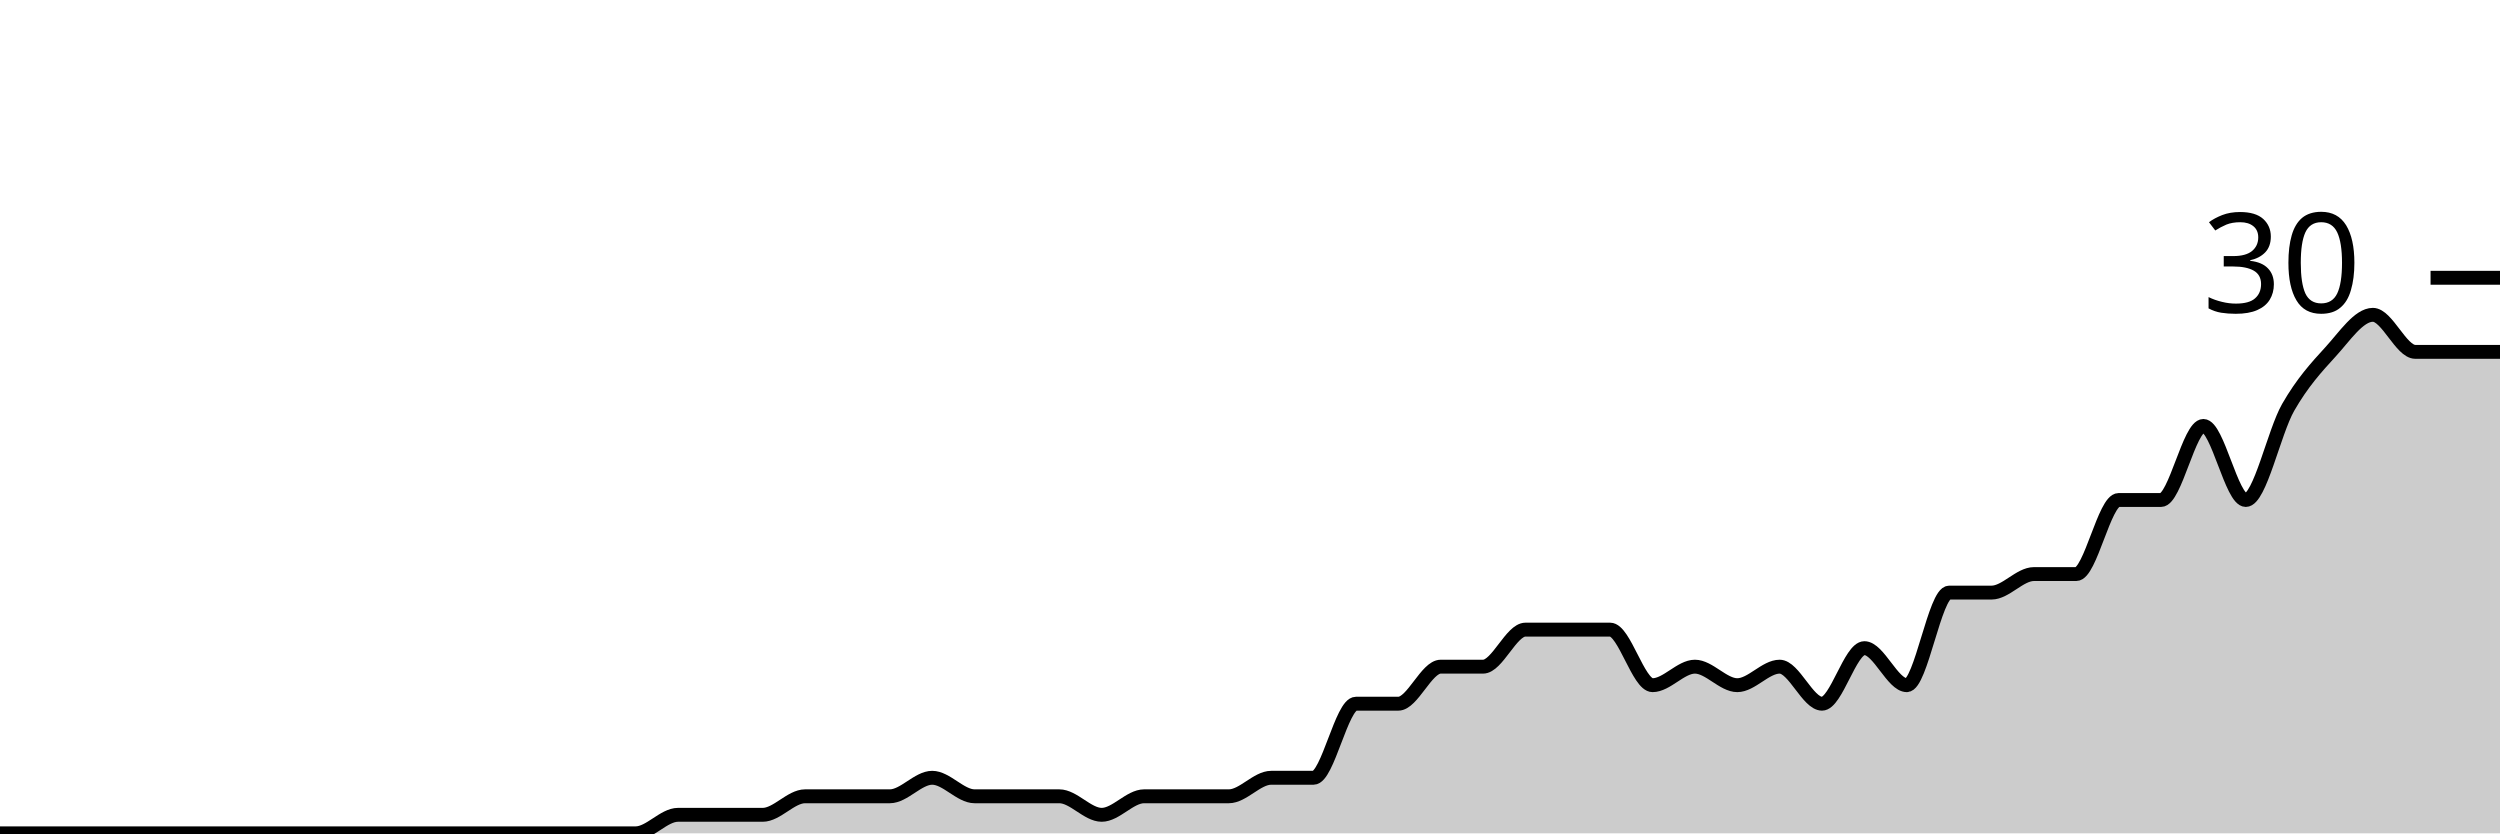
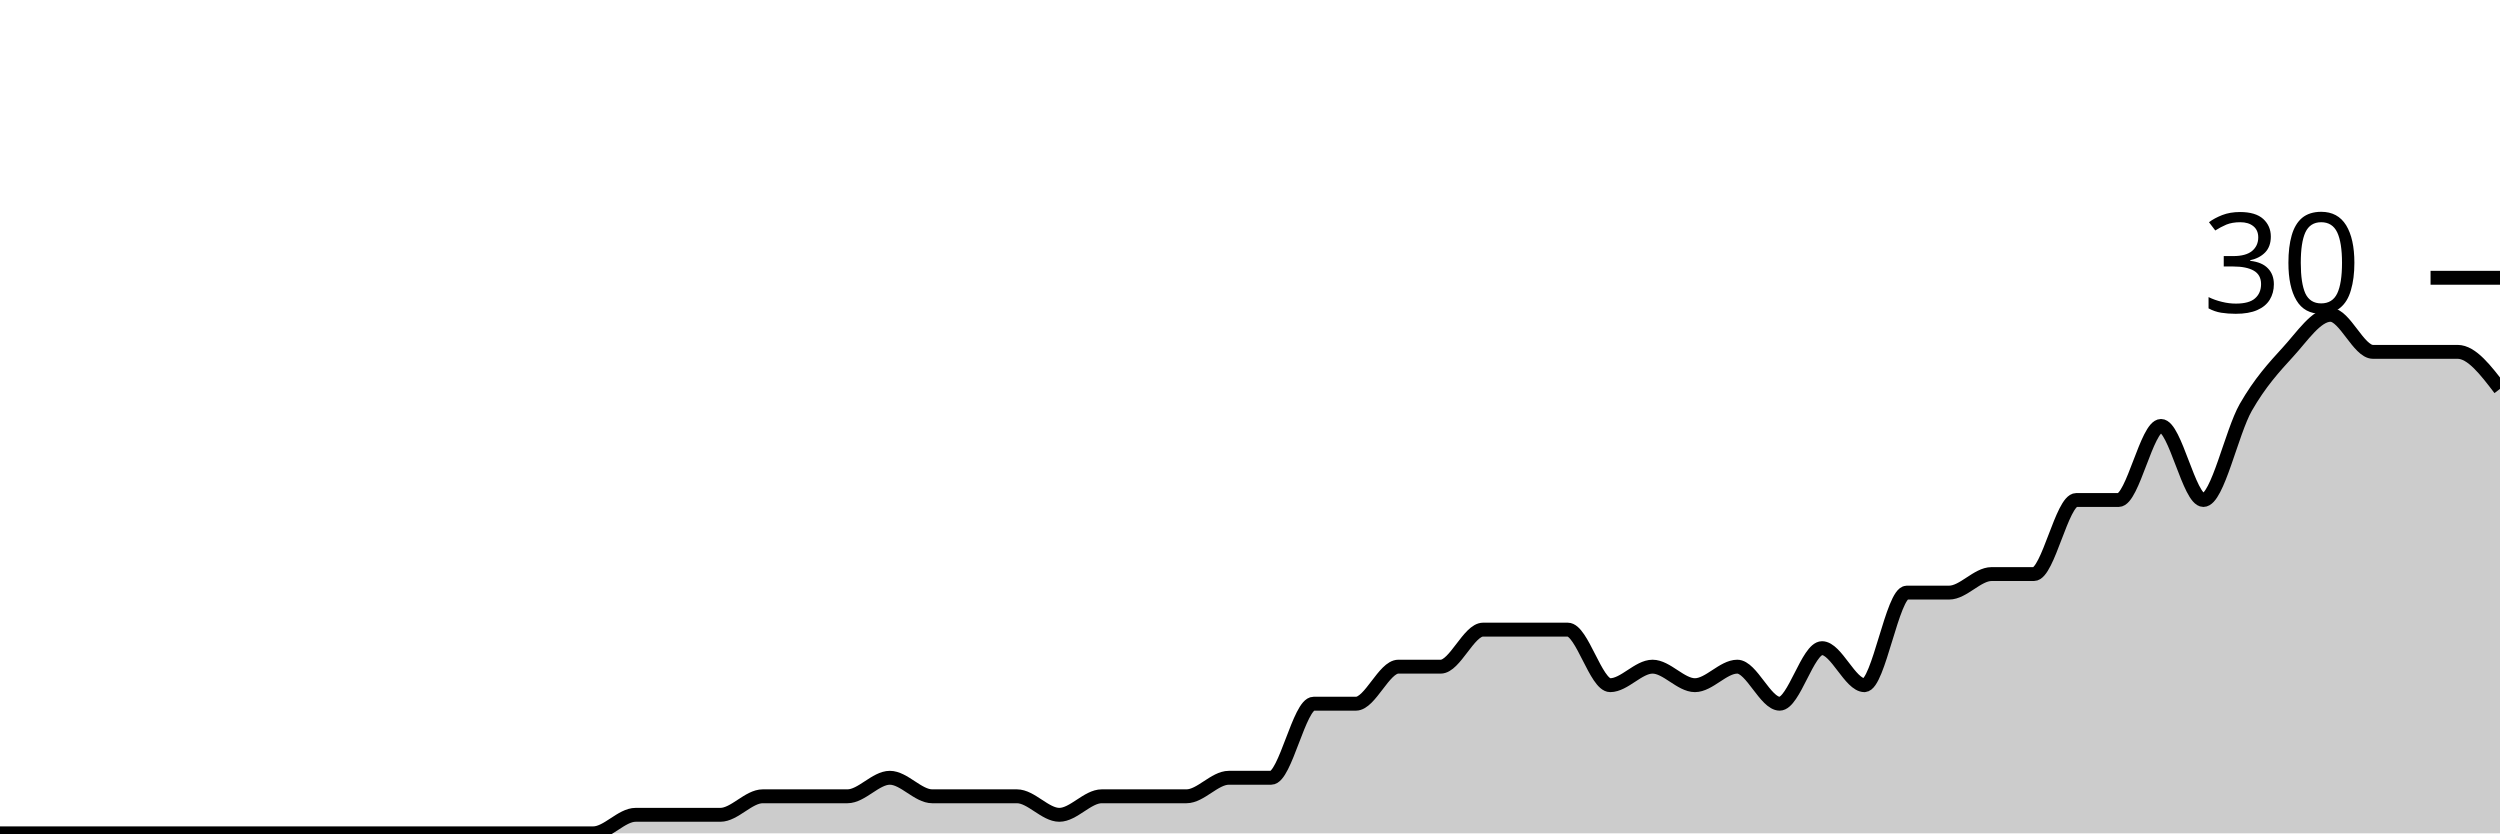
<svg xmlns="http://www.w3.org/2000/svg" viewBox="0 0 180 60">
  <g transform="translate(0,20)">
-     <path class="area" fill="rgba(0, 0, 0, 0.2)" d="M0,40C1.017,40,2.034,40,3.051,40C4.068,40,5.085,40,6.102,40C7.119,40,8.136,40,9.153,40C10.169,40,11.186,40,12.203,40C13.22,40,14.237,40,15.254,40C16.271,40,17.288,40,18.305,40C19.322,40,20.339,40,21.356,40C22.373,40,23.39,40,24.407,40C25.424,40,26.441,40,27.458,40C28.475,40,29.492,40,30.508,40C31.525,40,32.542,40,33.559,40C34.576,40,35.593,40,36.61,40C37.627,40,38.644,40,39.661,40C40.678,40,41.695,40,42.712,40C43.729,40,44.746,40,45.763,40C46.78,40,47.797,38.667,48.814,38.667C49.831,38.667,50.847,38.667,51.864,38.667C52.881,38.667,53.898,38.667,54.915,38.667C55.932,38.667,56.949,37.333,57.966,37.333C58.983,37.333,60,37.333,61.017,37.333C62.034,37.333,63.051,37.333,64.068,37.333C65.085,37.333,66.102,36,67.119,36C68.136,36,69.153,37.333,70.169,37.333C71.186,37.333,72.203,37.333,73.22,37.333C74.237,37.333,75.254,37.333,76.271,37.333C77.288,37.333,78.305,38.667,79.322,38.667C80.339,38.667,81.356,37.333,82.373,37.333C83.39,37.333,84.407,37.333,85.424,37.333C86.441,37.333,87.458,37.333,88.475,37.333C89.492,37.333,90.508,36,91.525,36C92.542,36,93.559,36,94.576,36C95.593,36,96.61,30.667,97.627,30.667C98.644,30.667,99.661,30.667,100.678,30.667C101.695,30.667,102.712,28,103.729,28C104.746,28,105.763,28,106.78,28C107.797,28,108.814,25.333,109.831,25.333C110.847,25.333,111.864,25.333,112.881,25.333C113.898,25.333,114.915,25.333,115.932,25.333C116.949,25.333,117.966,29.333,118.983,29.333C120,29.333,121.017,28,122.034,28C123.051,28,124.068,29.333,125.085,29.333C126.102,29.333,127.119,28,128.136,28C129.153,28,130.169,30.667,131.186,30.667C132.203,30.667,133.22,26.667,134.237,26.667C135.254,26.667,136.271,29.333,137.288,29.333C138.305,29.333,139.322,22.667,140.339,22.667C141.356,22.667,142.373,22.667,143.39,22.667C144.407,22.667,145.424,21.333,146.441,21.333C147.458,21.333,148.475,21.333,149.492,21.333C150.508,21.333,151.525,16,152.542,16C153.559,16,154.576,16,155.593,16C156.61,16,157.627,10.667,158.644,10.667C159.661,10.667,160.678,16,161.695,16C162.712,16,163.729,11.111,164.746,9.333C165.763,7.556,166.78,6.444,167.797,5.333C168.814,4.222,169.831,2.667,170.847,2.667C171.864,2.667,172.881,5.333,173.898,5.333C174.915,5.333,175.932,5.333,176.949,5.333C177.966,5.333,178.983,5.333,180,5.333L180,40C178.983,40,177.966,40,176.949,40C175.932,40,174.915,40,173.898,40C172.881,40,171.864,40,170.847,40C169.831,40,168.814,40,167.797,40C166.78,40,165.763,40,164.746,40C163.729,40,162.712,40,161.695,40C160.678,40,159.661,40,158.644,40C157.627,40,156.61,40,155.593,40C154.576,40,153.559,40,152.542,40C151.525,40,150.508,40,149.492,40C148.475,40,147.458,40,146.441,40C145.424,40,144.407,40,143.39,40C142.373,40,141.356,40,140.339,40C139.322,40,138.305,40,137.288,40C136.271,40,135.254,40,134.237,40C133.22,40,132.203,40,131.186,40C130.169,40,129.153,40,128.136,40C127.119,40,126.102,40,125.085,40C124.068,40,123.051,40,122.034,40C121.017,40,120,40,118.983,40C117.966,40,116.949,40,115.932,40C114.915,40,113.898,40,112.881,40C111.864,40,110.847,40,109.831,40C108.814,40,107.797,40,106.78,40C105.763,40,104.746,40,103.729,40C102.712,40,101.695,40,100.678,40C99.661,40,98.644,40,97.627,40C96.61,40,95.593,40,94.576,40C93.559,40,92.542,40,91.525,40C90.508,40,89.492,40,88.475,40C87.458,40,86.441,40,85.424,40C84.407,40,83.39,40,82.373,40C81.356,40,80.339,40,79.322,40C78.305,40,77.288,40,76.271,40C75.254,40,74.237,40,73.22,40C72.203,40,71.186,40,70.169,40C69.153,40,68.136,40,67.119,40C66.102,40,65.085,40,64.068,40C63.051,40,62.034,40,61.017,40C60,40,58.983,40,57.966,40C56.949,40,55.932,40,54.915,40C53.898,40,52.881,40,51.864,40C50.847,40,49.831,40,48.814,40C47.797,40,46.78,40,45.763,40C44.746,40,43.729,40,42.712,40C41.695,40,40.678,40,39.661,40C38.644,40,37.627,40,36.61,40C35.593,40,34.576,40,33.559,40C32.542,40,31.525,40,30.508,40C29.492,40,28.475,40,27.458,40C26.441,40,25.424,40,24.407,40C23.39,40,22.373,40,21.356,40C20.339,40,19.322,40,18.305,40C17.288,40,16.271,40,15.254,40C14.237,40,13.22,40,12.203,40C11.186,40,10.169,40,9.153,40C8.136,40,7.119,40,6.102,40C5.085,40,4.068,40,3.051,40C2.034,40,1.017,40,0,40Z" />
-     <path class="line" stroke="black" fill="none" d="M0,40C1.017,40,2.034,40,3.051,40C4.068,40,5.085,40,6.102,40C7.119,40,8.136,40,9.153,40C10.169,40,11.186,40,12.203,40C13.22,40,14.237,40,15.254,40C16.271,40,17.288,40,18.305,40C19.322,40,20.339,40,21.356,40C22.373,40,23.39,40,24.407,40C25.424,40,26.441,40,27.458,40C28.475,40,29.492,40,30.508,40C31.525,40,32.542,40,33.559,40C34.576,40,35.593,40,36.61,40C37.627,40,38.644,40,39.661,40C40.678,40,41.695,40,42.712,40C43.729,40,44.746,40,45.763,40C46.78,40,47.797,38.667,48.814,38.667C49.831,38.667,50.847,38.667,51.864,38.667C52.881,38.667,53.898,38.667,54.915,38.667C55.932,38.667,56.949,37.333,57.966,37.333C58.983,37.333,60,37.333,61.017,37.333C62.034,37.333,63.051,37.333,64.068,37.333C65.085,37.333,66.102,36,67.119,36C68.136,36,69.153,37.333,70.169,37.333C71.186,37.333,72.203,37.333,73.22,37.333C74.237,37.333,75.254,37.333,76.271,37.333C77.288,37.333,78.305,38.667,79.322,38.667C80.339,38.667,81.356,37.333,82.373,37.333C83.39,37.333,84.407,37.333,85.424,37.333C86.441,37.333,87.458,37.333,88.475,37.333C89.492,37.333,90.508,36,91.525,36C92.542,36,93.559,36,94.576,36C95.593,36,96.61,30.667,97.627,30.667C98.644,30.667,99.661,30.667,100.678,30.667C101.695,30.667,102.712,28,103.729,28C104.746,28,105.763,28,106.78,28C107.797,28,108.814,25.333,109.831,25.333C110.847,25.333,111.864,25.333,112.881,25.333C113.898,25.333,114.915,25.333,115.932,25.333C116.949,25.333,117.966,29.333,118.983,29.333C120,29.333,121.017,28,122.034,28C123.051,28,124.068,29.333,125.085,29.333C126.102,29.333,127.119,28,128.136,28C129.153,28,130.169,30.667,131.186,30.667C132.203,30.667,133.22,26.667,134.237,26.667C135.254,26.667,136.271,29.333,137.288,29.333C138.305,29.333,139.322,22.667,140.339,22.667C141.356,22.667,142.373,22.667,143.39,22.667C144.407,22.667,145.424,21.333,146.441,21.333C147.458,21.333,148.475,21.333,149.492,21.333C150.508,21.333,151.525,16,152.542,16C153.559,16,154.576,16,155.593,16C156.61,16,157.627,10.667,158.644,10.667C159.661,10.667,160.678,16,161.695,16C162.712,16,163.729,11.111,164.746,9.333C165.763,7.556,166.78,6.444,167.797,5.333C168.814,4.222,169.831,2.667,170.847,2.667C171.864,2.667,172.881,5.333,173.898,5.333C174.915,5.333,175.932,5.333,176.949,5.333C177.966,5.333,178.983,5.333,180,5.333" />
+     <path class="area" fill="rgba(0, 0, 0, 0.2)" d="M0,40C1.017,40,2.034,40,3.051,40C4.068,40,5.085,40,6.102,40C7.119,40,8.136,40,9.153,40C10.169,40,11.186,40,12.203,40C13.22,40,14.237,40,15.254,40C16.271,40,17.288,40,18.305,40C19.322,40,20.339,40,21.356,40C22.373,40,23.39,40,24.407,40C25.424,40,26.441,40,27.458,40C28.475,40,29.492,40,30.508,40C31.525,40,32.542,40,33.559,40C34.576,40,35.593,40,36.61,40C37.627,40,38.644,40,39.661,40C40.678,40,41.695,40,42.712,40C43.729,40,44.746,38.667,45.763,38.667C46.78,38.667,47.797,38.667,48.814,38.667C49.831,38.667,50.847,38.667,51.864,38.667C52.881,38.667,53.898,37.333,54.915,37.333C55.932,37.333,56.949,37.333,57.966,37.333C58.983,37.333,60,37.333,61.017,37.333C62.034,37.333,63.051,36,64.068,36C65.085,36,66.102,37.333,67.119,37.333C68.136,37.333,69.153,37.333,70.169,37.333C71.186,37.333,72.203,37.333,73.22,37.333C74.237,37.333,75.254,38.667,76.271,38.667C77.288,38.667,78.305,37.333,79.322,37.333C80.339,37.333,81.356,37.333,82.373,37.333C83.39,37.333,84.407,37.333,85.424,37.333C86.441,37.333,87.458,36,88.475,36C89.492,36,90.508,36,91.525,36C92.542,36,93.559,30.667,94.576,30.667C95.593,30.667,96.61,30.667,97.627,30.667C98.644,30.667,99.661,28,100.678,28C101.695,28,102.712,28,103.729,28C104.746,28,105.763,25.333,106.78,25.333C107.797,25.333,108.814,25.333,109.831,25.333C110.847,25.333,111.864,25.333,112.881,25.333C113.898,25.333,114.915,29.333,115.932,29.333C116.949,29.333,117.966,28,118.983,28C120,28,121.017,29.333,122.034,29.333C123.051,29.333,124.068,28,125.085,28C126.102,28,127.119,30.667,128.136,30.667C129.153,30.667,130.169,26.667,131.186,26.667C132.203,26.667,133.22,29.333,134.237,29.333C135.254,29.333,136.271,22.667,137.288,22.667C138.305,22.667,139.322,22.667,140.339,22.667C141.356,22.667,142.373,21.333,143.39,21.333C144.407,21.333,145.424,21.333,146.441,21.333C147.458,21.333,148.475,16,149.492,16C150.508,16,151.525,16,152.542,16C153.559,16,154.576,10.667,155.593,10.667C156.61,10.667,157.627,16,158.644,16C159.661,16,160.678,11.111,161.695,9.333C162.712,7.556,163.729,6.444,164.746,5.333C165.763,4.222,166.78,2.667,167.797,2.667C168.814,2.667,169.831,5.333,170.847,5.333C171.864,5.333,172.881,5.333,173.898,5.333C174.915,5.333,175.932,5.333,176.949,5.333C177.966,5.333,178.983,6.667,180,8L180,40C178.983,40,177.966,40,176.949,40C175.932,40,174.915,40,173.898,40C172.881,40,171.864,40,170.847,40C169.831,40,168.814,40,167.797,40C166.78,40,165.763,40,164.746,40C163.729,40,162.712,40,161.695,40C160.678,40,159.661,40,158.644,40C157.627,40,156.61,40,155.593,40C154.576,40,153.559,40,152.542,40C151.525,40,150.508,40,149.492,40C148.475,40,147.458,40,146.441,40C145.424,40,144.407,40,143.39,40C142.373,40,141.356,40,140.339,40C139.322,40,138.305,40,137.288,40C136.271,40,135.254,40,134.237,40C133.22,40,132.203,40,131.186,40C130.169,40,129.153,40,128.136,40C127.119,40,126.102,40,125.085,40C124.068,40,123.051,40,122.034,40C121.017,40,120,40,118.983,40C117.966,40,116.949,40,115.932,40C114.915,40,113.898,40,112.881,40C111.864,40,110.847,40,109.831,40C108.814,40,107.797,40,106.78,40C105.763,40,104.746,40,103.729,40C102.712,40,101.695,40,100.678,40C99.661,40,98.644,40,97.627,40C96.61,40,95.593,40,94.576,40C93.559,40,92.542,40,91.525,40C90.508,40,89.492,40,88.475,40C87.458,40,86.441,40,85.424,40C84.407,40,83.39,40,82.373,40C81.356,40,80.339,40,79.322,40C78.305,40,77.288,40,76.271,40C75.254,40,74.237,40,73.22,40C72.203,40,71.186,40,70.169,40C69.153,40,68.136,40,67.119,40C66.102,40,65.085,40,64.068,40C63.051,40,62.034,40,61.017,40C60,40,58.983,40,57.966,40C56.949,40,55.932,40,54.915,40C53.898,40,52.881,40,51.864,40C50.847,40,49.831,40,48.814,40C47.797,40,46.78,40,45.763,40C44.746,40,43.729,40,42.712,40C41.695,40,40.678,40,39.661,40C38.644,40,37.627,40,36.61,40C35.593,40,34.576,40,33.559,40C32.542,40,31.525,40,30.508,40C29.492,40,28.475,40,27.458,40C26.441,40,25.424,40,24.407,40C23.39,40,22.373,40,21.356,40C20.339,40,19.322,40,18.305,40C17.288,40,16.271,40,15.254,40C14.237,40,13.22,40,12.203,40C11.186,40,10.169,40,9.153,40C8.136,40,7.119,40,6.102,40C5.085,40,4.068,40,3.051,40C2.034,40,1.017,40,0,40Z" />
+     <path class="line" stroke="black" fill="none" d="M0,40C1.017,40,2.034,40,3.051,40C4.068,40,5.085,40,6.102,40C7.119,40,8.136,40,9.153,40C10.169,40,11.186,40,12.203,40C13.22,40,14.237,40,15.254,40C16.271,40,17.288,40,18.305,40C19.322,40,20.339,40,21.356,40C22.373,40,23.39,40,24.407,40C25.424,40,26.441,40,27.458,40C28.475,40,29.492,40,30.508,40C31.525,40,32.542,40,33.559,40C34.576,40,35.593,40,36.61,40C37.627,40,38.644,40,39.661,40C40.678,40,41.695,40,42.712,40C43.729,40,44.746,38.667,45.763,38.667C46.78,38.667,47.797,38.667,48.814,38.667C49.831,38.667,50.847,38.667,51.864,38.667C52.881,38.667,53.898,37.333,54.915,37.333C55.932,37.333,56.949,37.333,57.966,37.333C58.983,37.333,60,37.333,61.017,37.333C62.034,37.333,63.051,36,64.068,36C65.085,36,66.102,37.333,67.119,37.333C68.136,37.333,69.153,37.333,70.169,37.333C71.186,37.333,72.203,37.333,73.22,37.333C74.237,37.333,75.254,38.667,76.271,38.667C77.288,38.667,78.305,37.333,79.322,37.333C80.339,37.333,81.356,37.333,82.373,37.333C83.39,37.333,84.407,37.333,85.424,37.333C86.441,37.333,87.458,36,88.475,36C89.492,36,90.508,36,91.525,36C92.542,36,93.559,30.667,94.576,30.667C95.593,30.667,96.61,30.667,97.627,30.667C98.644,30.667,99.661,28,100.678,28C101.695,28,102.712,28,103.729,28C104.746,28,105.763,25.333,106.78,25.333C107.797,25.333,108.814,25.333,109.831,25.333C110.847,25.333,111.864,25.333,112.881,25.333C113.898,25.333,114.915,29.333,115.932,29.333C116.949,29.333,117.966,28,118.983,28C120,28,121.017,29.333,122.034,29.333C123.051,29.333,124.068,28,125.085,28C126.102,28,127.119,30.667,128.136,30.667C129.153,30.667,130.169,26.667,131.186,26.667C132.203,26.667,133.22,29.333,134.237,29.333C135.254,29.333,136.271,22.667,137.288,22.667C138.305,22.667,139.322,22.667,140.339,22.667C141.356,22.667,142.373,21.333,143.39,21.333C144.407,21.333,145.424,21.333,146.441,21.333C147.458,21.333,148.475,16,149.492,16C150.508,16,151.525,16,152.542,16C153.559,16,154.576,10.667,155.593,10.667C156.61,10.667,157.627,16,158.644,16C159.661,16,160.678,11.111,161.695,9.333C162.712,7.556,163.729,6.444,164.746,5.333C165.763,4.222,166.78,2.667,167.797,2.667C168.814,2.667,169.831,5.333,170.847,5.333C171.864,5.333,172.881,5.333,173.898,5.333C174.915,5.333,175.932,5.333,176.949,5.333C177.966,5.333,178.983,6.667,180,8" />
    <path class="axis-ceiling" stroke-width="1" stroke="black" fill="none" d="M175,0L180,0" />
    <text class="axis-ceiling-label" font-family="sans-serif" text-anchor="end" font-size="10px" x="170" y="2.5">30</text>
  </g>
</svg>
